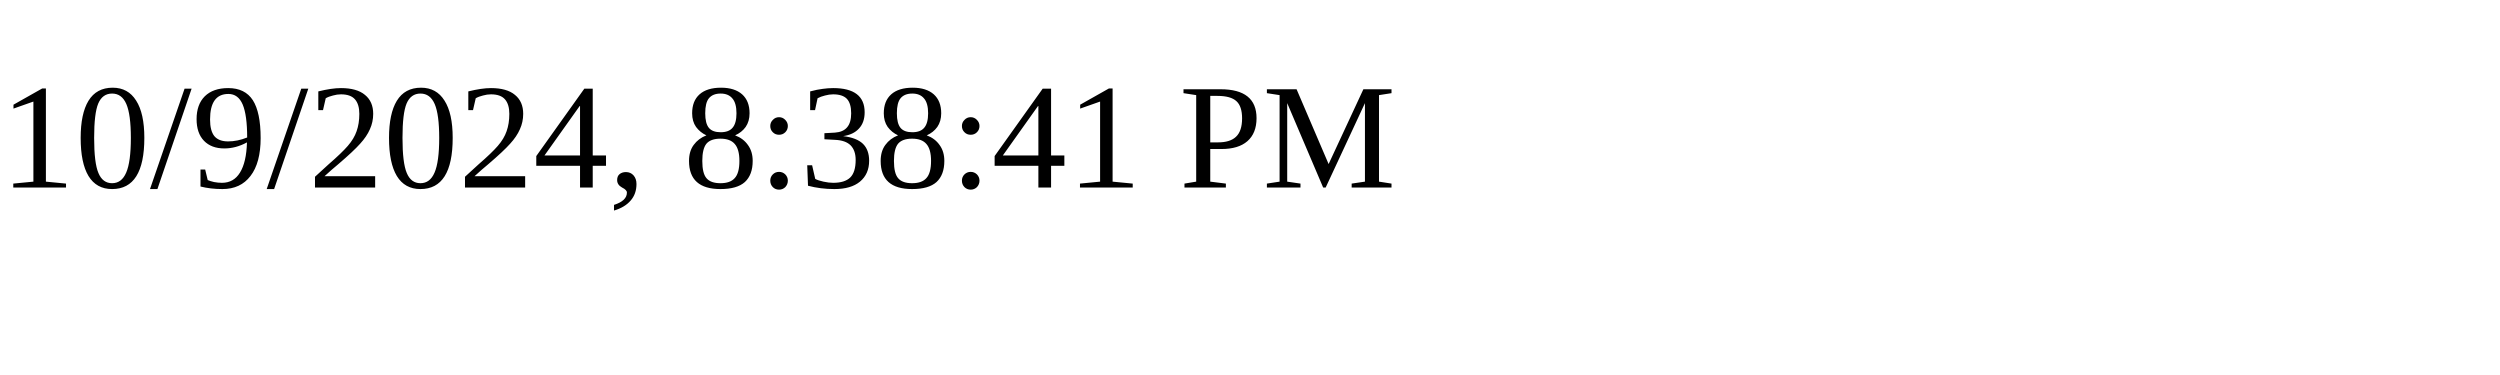
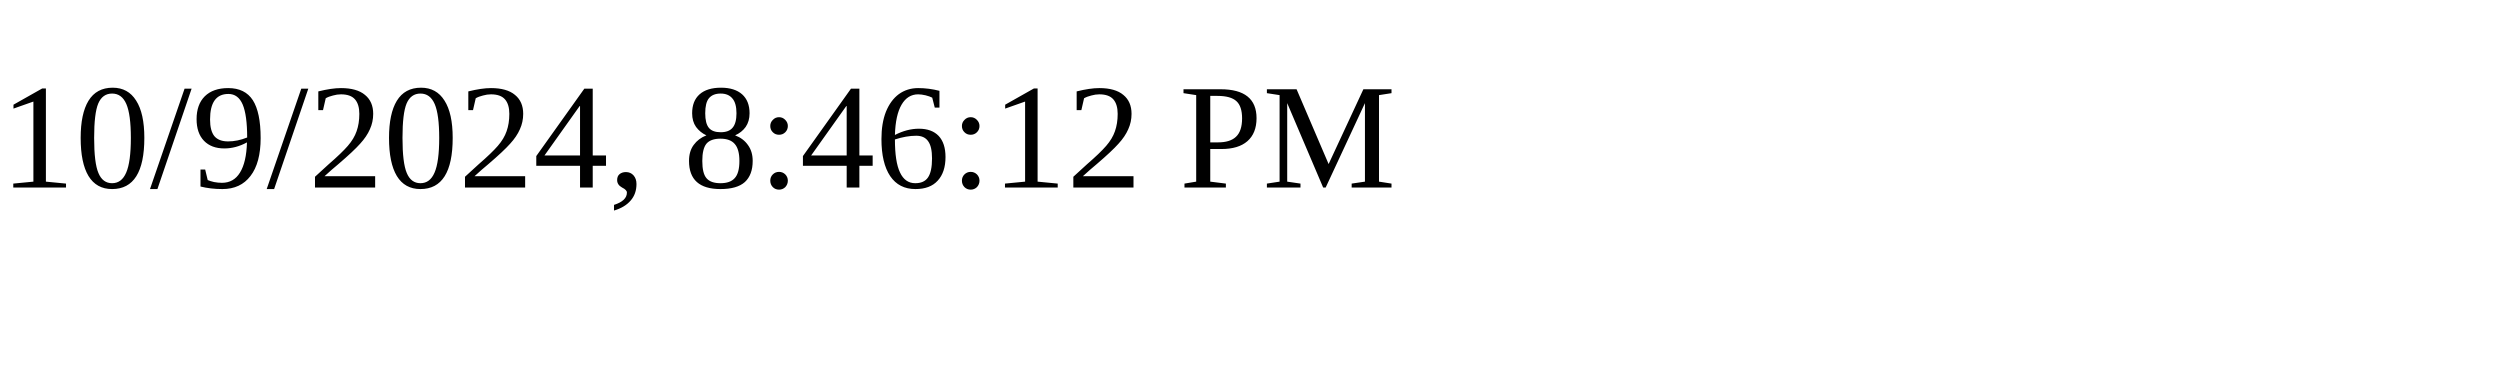
<svg xmlns="http://www.w3.org/2000/svg" height="30" width="200">
-   <text x="0" y="15">10/9/2024, 8:38:41 PM</text>
+   <text x="0" y="15">10/9/2024, 8:46:12 PM</text>
</svg>
